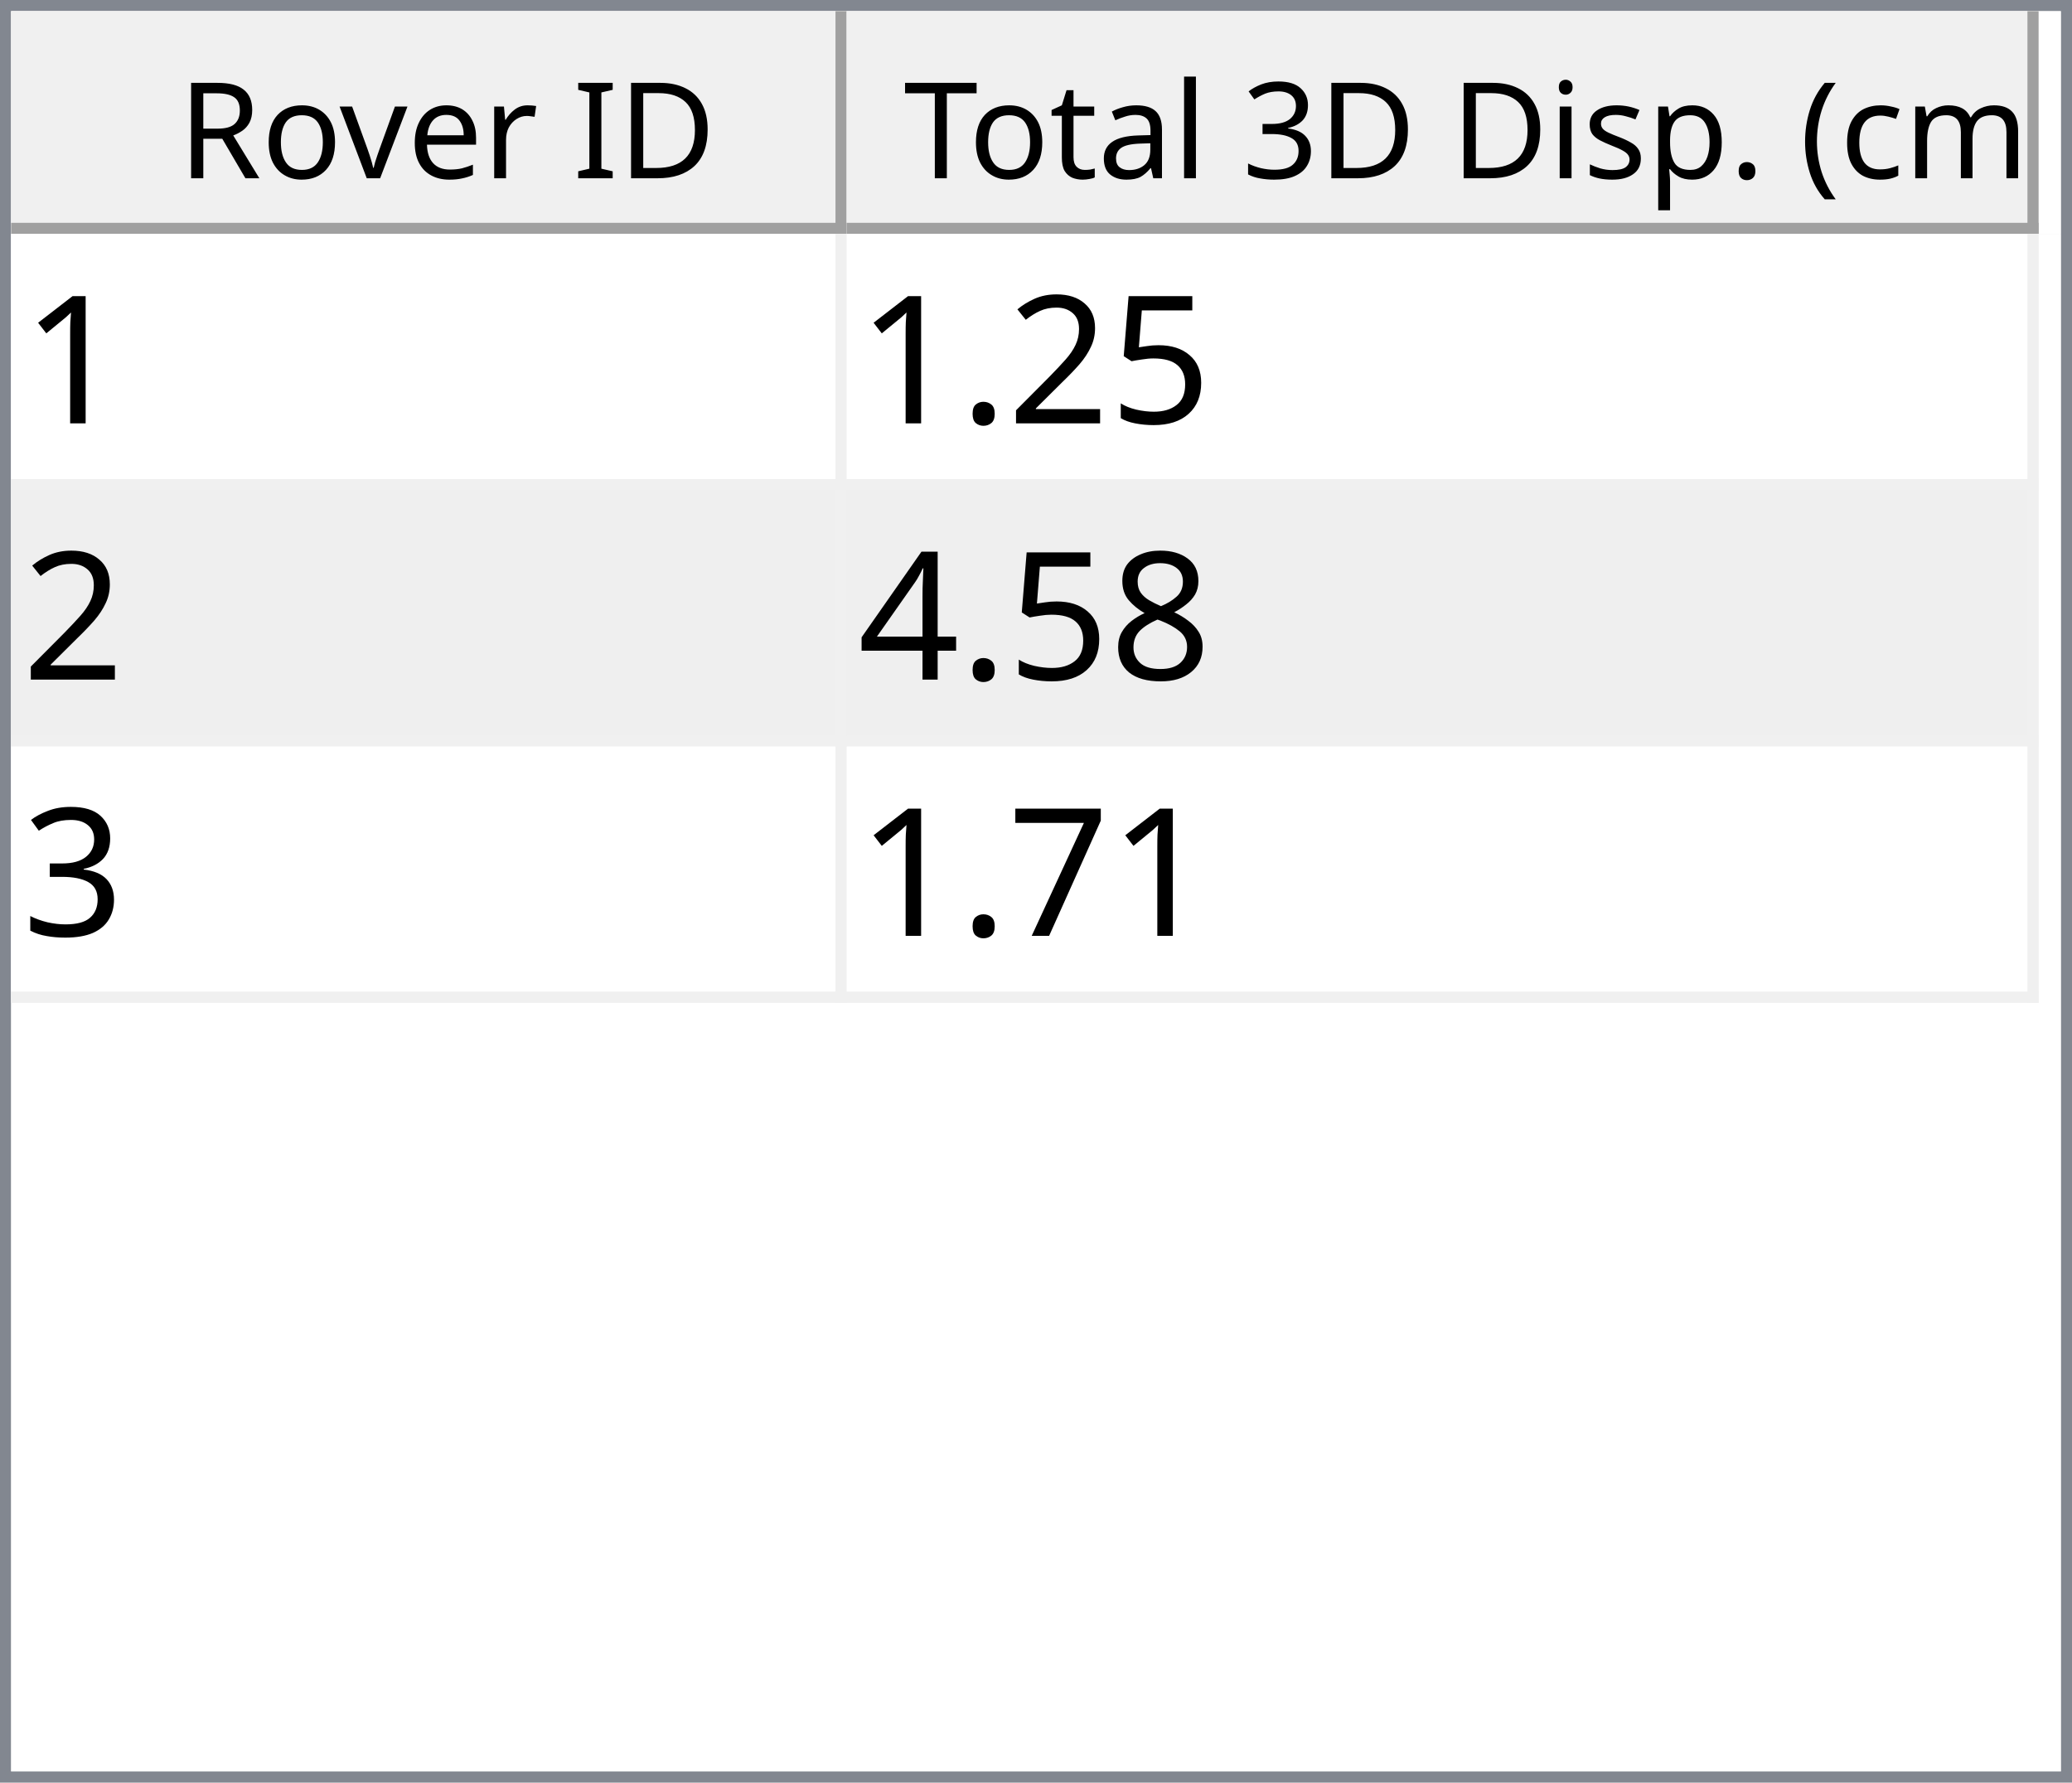
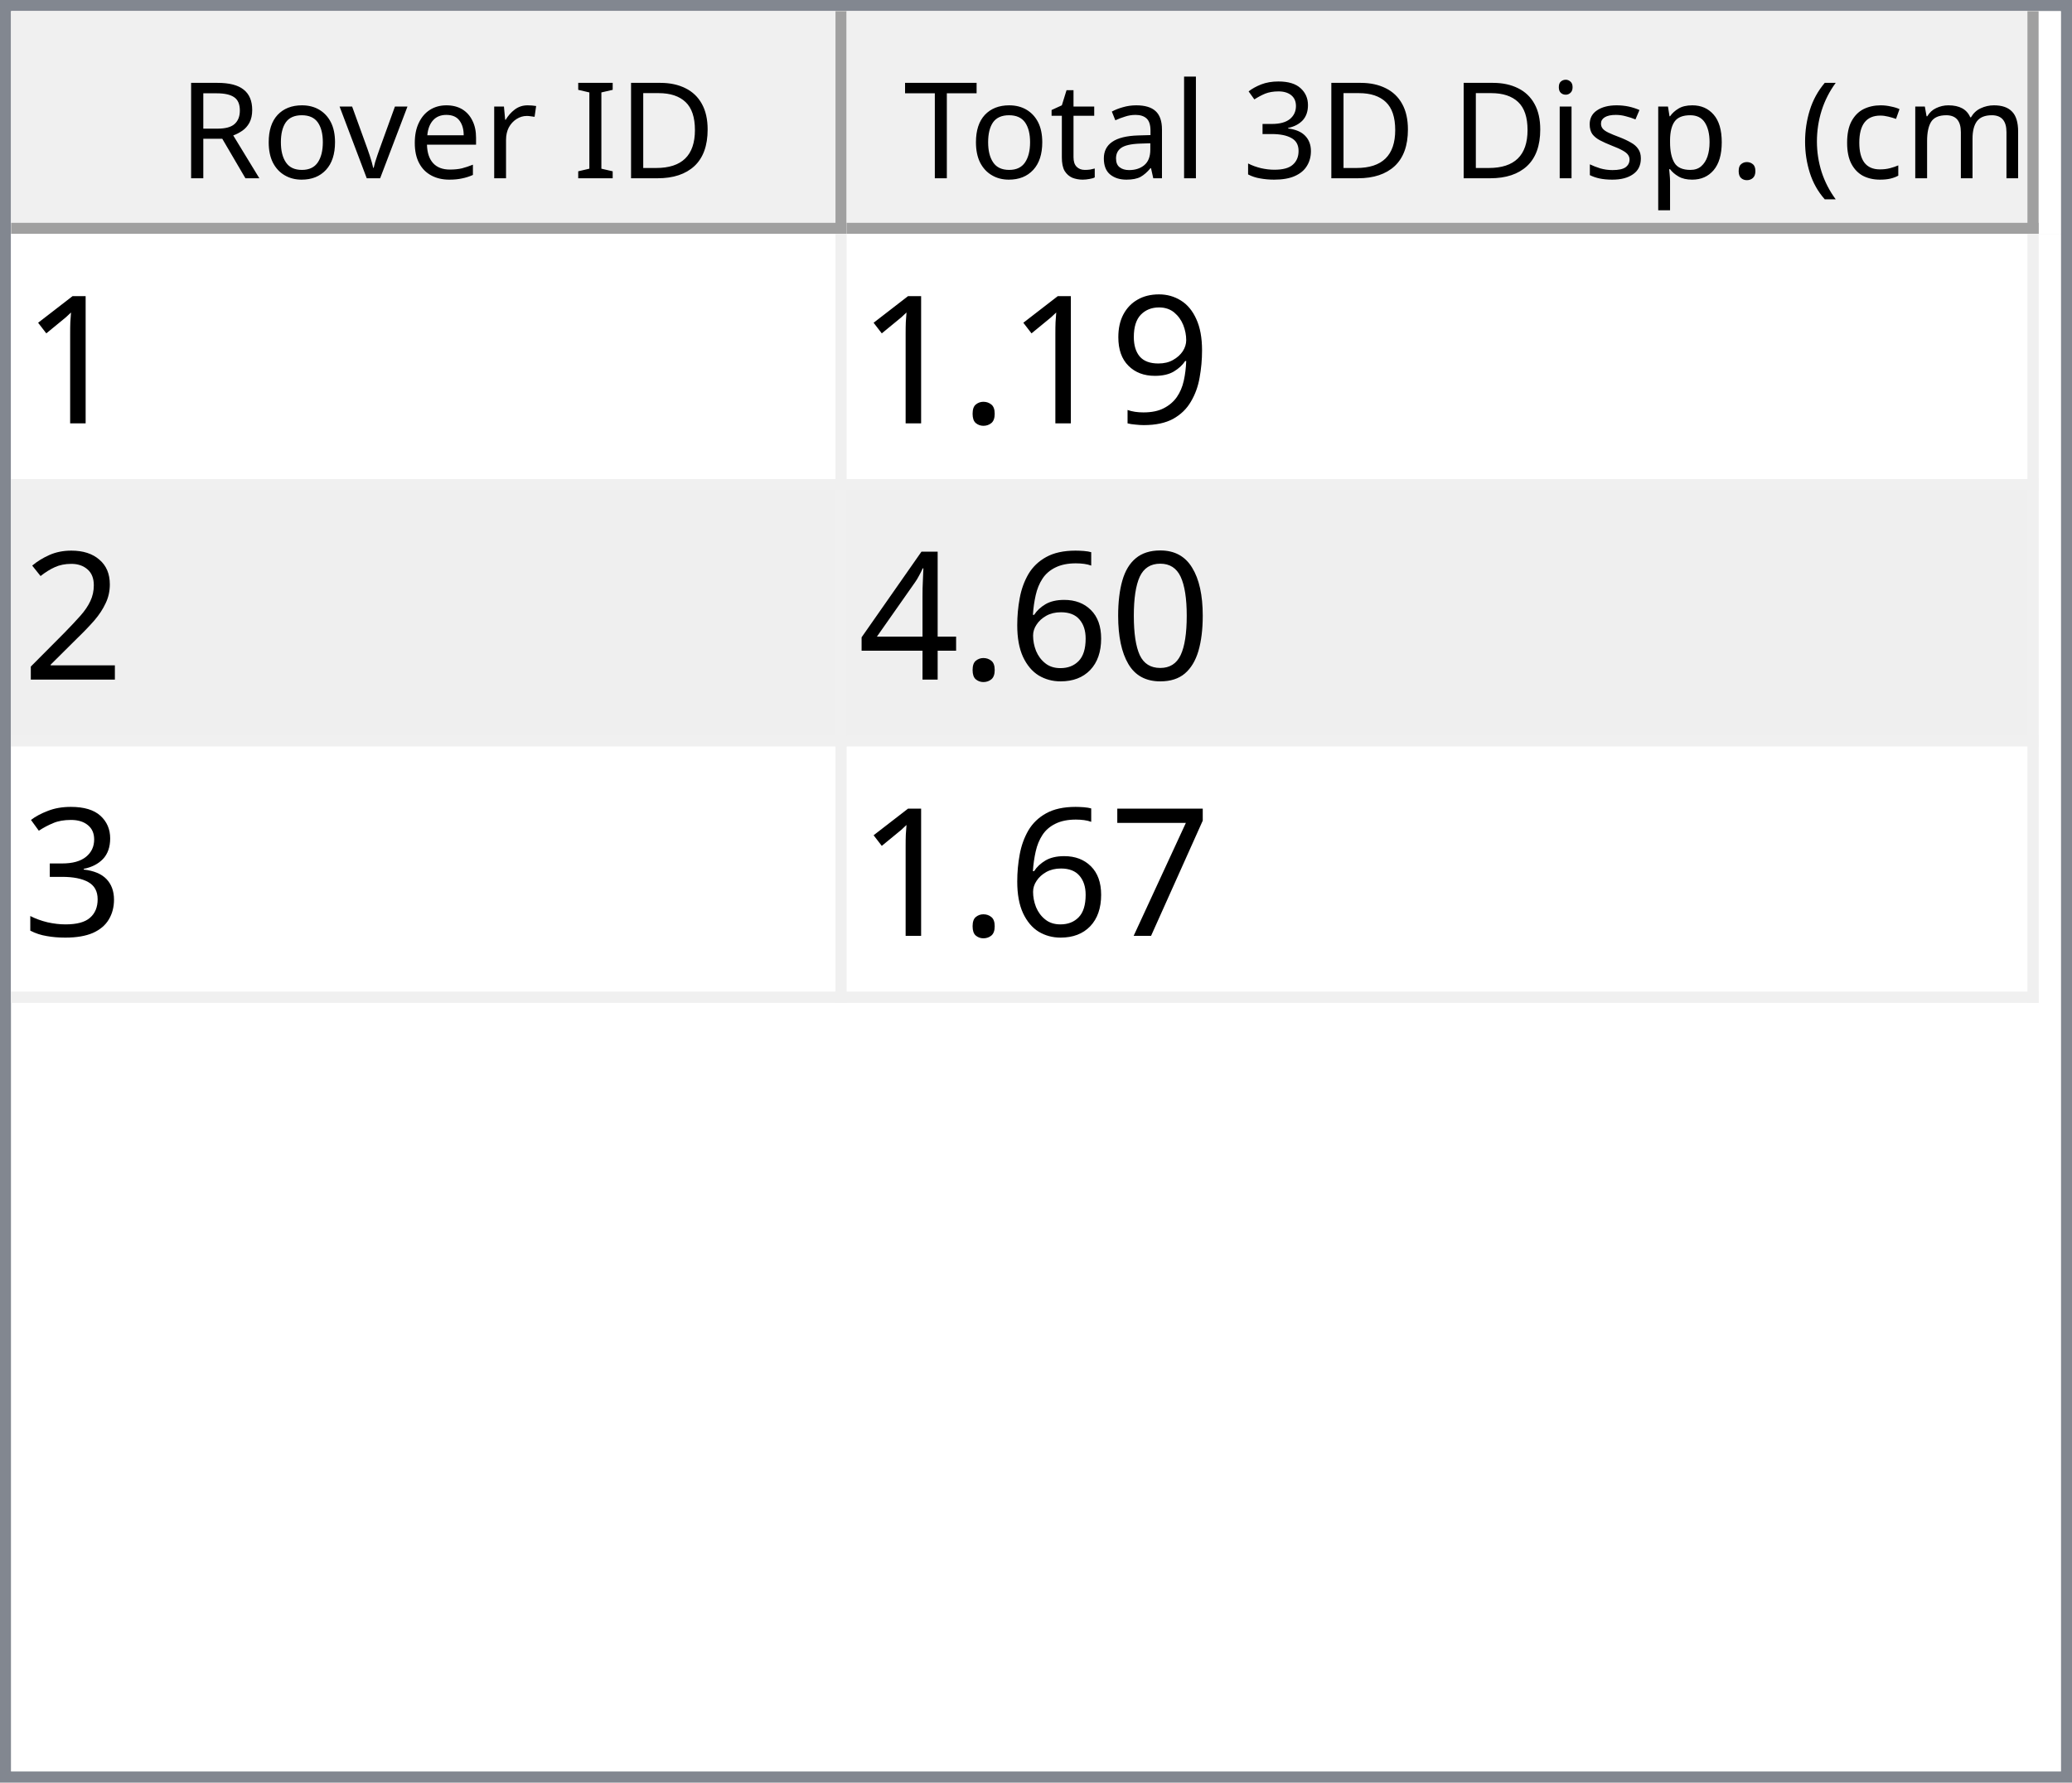
<svg xmlns="http://www.w3.org/2000/svg" style="fill-opacity:1; color-rendering:auto; color-interpolation:auto; text-rendering:auto; stroke:black; stroke-linecap:square; stroke-miterlimit:10; shape-rendering:auto; stroke-opacity:1; fill:black; stroke-dasharray:none; font-weight:normal; stroke-width:1; font-family:'Dialog'; font-style:normal; stroke-linejoin:miter; font-size:12px; stroke-dashoffset:0; image-rendering:auto;" width="186" height="160">
  <defs id="genericDefs" />
  <g>
    <defs id="defs1">
      <clipPath clipPathUnits="userSpaceOnUse" id="clipPath1">
        <path d="M0 0 L186 0 L186 160 L0 160 L0 0 Z" />
      </clipPath>
      <clipPath clipPathUnits="userSpaceOnUse" id="clipPath2">
        <path d="M0 0 L0 160 L186 160 L186 0 Z" />
      </clipPath>
      <clipPath clipPathUnits="userSpaceOnUse" id="clipPath3">
        <path d="M0 0 L0 20 L184 20 L184 0 Z" />
      </clipPath>
      <clipPath clipPathUnits="userSpaceOnUse" id="clipPath4">
        <path d="M0 0 L0 20 L75 20 L75 0 Z" />
      </clipPath>
      <clipPath clipPathUnits="userSpaceOnUse" id="clipPath5">
        <path d="M1 1 L1 19 L74 19 L74 1 Z" />
      </clipPath>
      <clipPath clipPathUnits="userSpaceOnUse" id="clipPath6">
        <path d="M0 0 L0 18 L73 18 L73 0 Z" />
      </clipPath>
      <clipPath clipPathUnits="userSpaceOnUse" id="clipPath7">
        <path d="M-0.5 -0.5 L-0.5 19.5 L74.5 19.5 L74.5 -0.5 Z" />
      </clipPath>
      <clipPath clipPathUnits="userSpaceOnUse" id="clipPath8">
        <path d="M0 0 L0 20 L107 20 L107 0 Z" />
      </clipPath>
      <clipPath clipPathUnits="userSpaceOnUse" id="clipPath9">
        <path d="M1 1 L1 19 L106 19 L106 1 Z" />
      </clipPath>
      <clipPath clipPathUnits="userSpaceOnUse" id="clipPath10">
        <path d="M0 0 L0 18 L105 18 L105 0 Z" />
      </clipPath>
      <clipPath clipPathUnits="userSpaceOnUse" id="clipPath11">
        <path d="M-0.5 -0.5 L-0.5 19.5 L106.5 19.5 L106.5 -0.5 Z" />
      </clipPath>
      <clipPath clipPathUnits="userSpaceOnUse" id="clipPath12">
        <path d="M0 0 L0 138 L184 138 L184 0 Z" />
      </clipPath>
      <clipPath clipPathUnits="userSpaceOnUse" id="clipPath13">
        <path d="M0 0 L0 69 L182 69 L182 0 Z" />
      </clipPath>
      <clipPath clipPathUnits="userSpaceOnUse" id="clipPath14">
        <path d="M-0.5 -0.5 L-0.5 68.5 L181.5 68.5 L181.5 -0.5 Z" />
      </clipPath>
      <clipPath clipPathUnits="userSpaceOnUse" id="clipPath15">
        <path d="M0 0 L0 22 L74 22 L74 0 Z" />
      </clipPath>
      <clipPath clipPathUnits="userSpaceOnUse" id="clipPath16">
        <path d="M0 0 L0 22 L106 22 L106 0 Z" />
      </clipPath>
      <font horiz-adv-x="64.551" id="font1">
        <font-face ascent="107.91" descent="25.098" units-per-em="100" style="font-style:normal; font-family:Segoe UI; font-weight:normal;" />
        <missing-glyph horiz-adv-x="64.551" d="M8.109 0 L8.109 68.266 L56.453 68.266 L56.453 0 L8.109 0 ZM15.328 7.234 L49.219 7.234 L49.219 61.031 L15.328 61.031 L15.328 7.234 Z" />
        <glyph unicode="D" horiz-adv-x="70.117" d="M9.188 0 L9.188 70.016 L28.516 70.016 Q65.531 70.016 65.531 35.891 Q65.531 19.672 55.25 9.836 Q44.969 0 27.734 0 L9.188 0 ZM17.391 62.594 L17.391 7.422 L27.828 7.422 Q41.609 7.422 49.273 14.797 Q56.938 22.172 56.938 35.688 Q56.938 62.594 28.328 62.594 L17.391 62.594 Z" />
        <glyph unicode="I" horiz-adv-x="26.611" d="M17.391 0 L9.188 0 L9.188 70.016 L17.391 70.016 L17.391 0 Z" />
        <glyph unicode=" " horiz-adv-x="27.393" d="" />
        <glyph unicode="r" horiz-adv-x="34.766" d="M34.188 41.891 Q32.078 43.5 28.125 43.5 Q23 43.5 19.555 38.672 Q16.109 33.844 16.109 25.484 L16.109 0 L8.109 0 L8.109 50 L16.109 50 L16.109 39.703 L16.312 39.703 Q18.016 44.969 21.531 47.922 Q25.047 50.875 29.391 50.875 Q32.516 50.875 34.188 50.203 L34.188 41.891 Z" />
        <glyph unicode="e" horiz-adv-x="52.295" d="M48.297 23 L12.984 23 Q13.188 14.656 17.484 10.109 Q21.781 5.562 29.297 5.562 Q37.75 5.562 44.828 11.141 L44.828 3.609 Q38.234 -1.172 27.391 -1.172 Q16.797 -1.172 10.742 5.641 Q4.688 12.453 4.688 24.812 Q4.688 36.469 11.305 43.82 Q17.922 51.172 27.734 51.172 Q37.547 51.172 42.922 44.828 Q48.297 38.484 48.297 27.203 L48.297 23 ZM40.094 29.781 Q40.047 36.719 36.75 40.578 Q33.453 44.438 27.594 44.438 Q21.922 44.438 17.969 40.383 Q14.016 36.328 13.094 29.781 L40.094 29.781 Z" />
        <glyph unicode="v" horiz-adv-x="47.9" d="M47.406 50 L27.484 0 L19.625 0 L0.688 50 L9.469 50 L22.172 13.672 Q23.578 9.672 23.922 6.688 L24.125 6.688 Q24.609 10.453 25.688 13.484 L38.969 50 L47.406 50 Z" />
        <glyph unicode="o" horiz-adv-x="58.594" d="M29 -1.172 Q17.922 -1.172 11.305 5.836 Q4.688 12.844 4.688 24.422 Q4.688 37.016 11.57 44.094 Q18.453 51.172 30.172 51.172 Q41.359 51.172 47.633 44.289 Q53.906 37.406 53.906 25.203 Q53.906 13.234 47.141 6.031 Q40.375 -1.172 29 -1.172 ZM29.594 44.438 Q21.875 44.438 17.383 39.188 Q12.891 33.938 12.891 24.703 Q12.891 15.828 17.43 10.695 Q21.969 5.562 29.594 5.562 Q37.359 5.562 41.531 10.594 Q45.703 15.625 45.703 24.906 Q45.703 34.281 41.531 39.359 Q37.359 44.438 29.594 44.438 Z" />
        <glyph unicode="R" horiz-adv-x="59.814" d="M59.375 0 L49.609 0 L37.891 19.625 Q36.281 22.359 34.766 24.289 Q33.25 26.219 31.664 27.438 Q30.078 28.656 28.25 29.219 Q26.422 29.781 24.125 29.781 L17.391 29.781 L17.391 0 L9.188 0 L9.188 70.016 L30.078 70.016 Q34.672 70.016 38.555 68.867 Q42.438 67.719 45.289 65.375 Q48.141 63.031 49.758 59.547 Q51.375 56.062 51.375 51.375 Q51.375 47.703 50.273 44.656 Q49.172 41.609 47.148 39.211 Q45.125 36.812 42.266 35.133 Q39.406 33.453 35.844 32.516 L35.844 32.328 Q37.594 31.547 38.891 30.547 Q40.188 29.547 41.359 28.18 Q42.531 26.812 43.68 25.078 Q44.828 23.344 46.234 21.047 L59.375 0 ZM17.391 62.594 L17.391 37.203 L28.516 37.203 Q31.594 37.203 34.203 38.133 Q36.812 39.062 38.719 40.797 Q40.625 42.531 41.703 45.047 Q42.781 47.562 42.781 50.688 Q42.781 56.297 39.141 59.445 Q35.5 62.594 28.609 62.594 L17.391 62.594 Z" />
        <glyph unicode=")" horiz-adv-x="30.176" d="M8.297 -15.922 L1.172 -15.922 Q16.406 2.344 16.406 26.812 Q16.406 51.469 1.078 70.016 L8.297 70.016 Q23.531 52.156 23.531 26.703 Q23.531 1.375 8.297 -15.922 Z" />
        <glyph unicode="m" horiz-adv-x="86.133" d="M79.109 0 L71.094 0 L71.094 28.719 Q71.094 37.016 68.531 40.727 Q65.969 44.438 59.906 44.438 Q54.781 44.438 51.195 39.75 Q47.609 35.062 47.609 28.516 L47.609 0 L39.594 0 L39.594 29.688 Q39.594 44.438 28.219 44.438 Q22.953 44.438 19.531 40.016 Q16.109 35.594 16.109 28.516 L16.109 0 L8.109 0 L8.109 50 L16.109 50 L16.109 42.094 L16.312 42.094 Q21.625 51.172 31.844 51.172 Q36.969 51.172 40.773 48.312 Q44.578 45.453 46 40.828 Q51.562 51.172 62.594 51.172 Q79.109 51.172 79.109 30.812 L79.109 0 Z" />
        <glyph unicode="c" horiz-adv-x="46.191" d="M42.188 2.297 Q36.422 -1.172 28.516 -1.172 Q17.828 -1.172 11.258 5.789 Q4.688 12.75 4.688 23.828 Q4.688 36.188 11.766 43.68 Q18.844 51.172 30.672 51.172 Q37.25 51.172 42.281 48.734 L42.281 40.531 Q36.719 44.438 30.375 44.438 Q22.703 44.438 17.797 38.945 Q12.891 33.453 12.891 24.516 Q12.891 15.719 17.508 10.641 Q22.125 5.562 29.891 5.562 Q36.422 5.562 42.188 9.906 L42.188 2.297 Z" />
        <glyph unicode="(" horiz-adv-x="30.176" d="M29.109 -15.922 L21.969 -15.922 Q6.844 1.375 6.844 26.703 Q6.844 52.156 21.969 70.016 L29.203 70.016 Q13.875 51.469 13.875 26.812 Q13.875 2.344 29.109 -15.922 Z" />
        <glyph unicode="." horiz-adv-x="21.68" d="M10.891 -1.078 Q8.641 -1.078 7.055 0.539 Q5.469 2.156 5.469 4.391 Q5.469 6.641 7.055 8.273 Q8.641 9.906 10.891 9.906 Q13.188 9.906 14.797 8.273 Q16.406 6.641 16.406 4.391 Q16.406 2.156 14.797 0.539 Q13.188 -1.078 10.891 -1.078 Z" />
        <glyph unicode="p" horiz-adv-x="58.789" d="M16.312 7.234 L16.109 7.234 L16.109 -23 L8.109 -23 L8.109 50 L16.109 50 L16.109 41.219 L16.312 41.219 Q22.219 51.172 33.594 51.172 Q43.266 51.172 48.688 44.461 Q54.109 37.75 54.109 26.469 Q54.109 13.922 48 6.375 Q41.891 -1.172 31.297 -1.172 Q21.578 -1.172 16.312 7.234 ZM16.109 27.391 L16.109 20.406 Q16.109 14.203 20.141 9.883 Q24.172 5.562 30.375 5.562 Q37.641 5.562 41.773 11.133 Q45.906 16.703 45.906 26.609 Q45.906 34.969 42.047 39.703 Q38.188 44.438 31.594 44.438 Q24.609 44.438 20.359 39.578 Q16.109 34.719 16.109 27.391 Z" />
        <glyph unicode="s" horiz-adv-x="42.432" d="M5.078 1.812 L5.078 10.406 Q11.625 5.562 19.484 5.562 Q30.031 5.562 30.031 12.594 Q30.031 14.594 29.125 15.992 Q28.219 17.391 26.68 18.461 Q25.141 19.531 23.07 20.383 Q21 21.234 18.609 22.172 Q15.281 23.484 12.766 24.828 Q10.25 26.172 8.57 27.859 Q6.891 29.547 6.031 31.695 Q5.172 33.844 5.172 36.719 Q5.172 40.234 6.789 42.945 Q8.406 45.656 11.086 47.484 Q13.766 49.312 17.211 50.242 Q20.656 51.172 24.312 51.172 Q30.812 51.172 35.938 48.922 L35.938 40.828 Q30.422 44.438 23.25 44.438 Q21 44.438 19.195 43.922 Q17.391 43.406 16.094 42.477 Q14.797 41.547 14.086 40.258 Q13.375 38.969 13.375 37.406 Q13.375 35.453 14.086 34.133 Q14.797 32.812 16.164 31.789 Q17.531 30.766 19.484 29.938 Q21.438 29.109 23.922 28.125 Q27.25 26.859 29.883 25.516 Q32.516 24.172 34.375 22.484 Q36.234 20.797 37.234 18.602 Q38.234 16.406 38.234 13.375 Q38.234 9.672 36.602 6.938 Q34.969 4.203 32.234 2.398 Q29.5 0.594 25.93 -0.289 Q22.359 -1.172 18.453 -1.172 Q10.75 -1.172 5.078 1.812 Z" />
        <glyph unicode="i" horiz-adv-x="24.219" d="M12.203 62.703 Q10.062 62.703 8.547 64.164 Q7.031 65.625 7.031 67.875 Q7.031 70.125 8.547 71.609 Q10.062 73.094 12.203 73.094 Q14.406 73.094 15.945 71.609 Q17.484 70.125 17.484 67.875 Q17.484 65.719 15.945 64.211 Q14.406 62.703 12.203 62.703 ZM16.109 0 L8.109 0 L8.109 50 L16.109 50 L16.109 0 Z" />
        <glyph unicode="3" horiz-adv-x="53.906" d="M46.531 19.828 Q46.531 15.094 44.75 11.211 Q42.969 7.328 39.719 4.57 Q36.469 1.812 31.93 0.297 Q27.391 -1.219 21.922 -1.219 Q11.922 -1.219 6 2.594 L6 11.188 Q13.094 5.609 22.219 5.609 Q25.875 5.609 28.828 6.539 Q31.781 7.469 33.906 9.227 Q36.031 10.984 37.18 13.477 Q38.328 15.969 38.328 19.094 Q38.328 32.812 18.797 32.812 L12.984 32.812 L12.984 39.594 L18.5 39.594 Q35.797 39.594 35.797 52.484 Q35.797 64.406 22.609 64.406 Q15.188 64.406 8.688 59.422 L8.688 67.188 Q15.375 71.188 24.609 71.188 Q29 71.188 32.57 69.969 Q36.141 68.75 38.68 66.555 Q41.219 64.359 42.609 61.281 Q44 58.203 44 54.5 Q44 40.672 30.031 36.719 L30.031 36.531 Q33.594 36.141 36.625 34.797 Q39.656 33.453 41.852 31.305 Q44.047 29.156 45.289 26.25 Q46.531 23.344 46.531 19.828 Z" />
        <glyph unicode="l" horiz-adv-x="24.219" d="M16.109 0 L8.109 0 L8.109 74.031 L16.109 74.031 L16.109 0 Z" />
        <glyph unicode="a" horiz-adv-x="50.879" d="M43.891 0 L35.891 0 L35.891 7.812 L35.688 7.812 Q30.469 -1.172 20.312 -1.172 Q12.844 -1.172 8.617 2.781 Q4.391 6.734 4.391 13.281 Q4.391 27.297 20.906 29.594 L35.891 31.688 Q35.891 44.438 25.594 44.438 Q16.547 44.438 9.281 38.281 L9.281 46.484 Q16.656 51.172 26.266 51.172 Q43.891 51.172 43.891 32.516 L43.891 0 ZM35.891 25.297 L23.828 23.641 Q18.266 22.859 15.43 20.875 Q12.594 18.891 12.594 13.875 Q12.594 10.203 15.211 7.883 Q17.828 5.562 22.172 5.562 Q28.125 5.562 32.008 9.742 Q35.891 13.922 35.891 20.312 L35.891 25.297 Z" />
        <glyph unicode="t" horiz-adv-x="33.887" d="M31.297 0.484 Q28.469 -1.078 23.828 -1.078 Q10.688 -1.078 10.688 13.578 L10.688 43.172 L2.094 43.172 L2.094 50 L10.688 50 L10.688 62.203 L18.703 64.797 L18.703 50 L31.297 50 L31.297 43.172 L18.703 43.172 L18.703 14.984 Q18.703 9.969 20.414 7.82 Q22.125 5.672 26.078 5.672 Q29.109 5.672 31.297 7.328 L31.297 0.484 Z" />
        <glyph unicode="T" horiz-adv-x="52.393" d="M50.594 62.594 L30.375 62.594 L30.375 0 L22.172 0 L22.172 62.594 L2 62.594 L2 70.016 L50.594 70.016 L50.594 62.594 Z" />
      </font>
      <font horiz-adv-x="75.0" id="font2">
        <font-face ascent="100.537" descent="21.973" units-per-em="100" style="font-style:normal; font-family:sans-serif; font-weight:normal;" />
        <missing-glyph horiz-adv-x="75.0" d="M12.5 0 L12.5 62.5 L62.5 62.5 L62.5 0 L12.5 0 ZM14.062 1.562 L60.938 1.562 L60.938 60.938 L14.062 60.938 L14.062 1.562 Z" />
        <glyph unicode="1" horiz-adv-x="55.615" d="M37.25 0 L28.469 0 L28.469 56 Q25.297 52.984 20.141 49.953 Q14.984 46.922 10.891 45.406 L10.891 53.906 Q18.266 57.375 23.781 62.305 Q29.297 67.234 31.594 71.875 L37.25 71.875 L37.25 0 Z" />
-         <glyph unicode="5" horiz-adv-x="55.615" d="M4.156 18.75 L13.375 19.531 Q14.406 12.797 18.141 9.398 Q21.875 6 27.156 6 Q33.5 6 37.891 10.789 Q42.281 15.578 42.281 23.484 Q42.281 31 38.062 35.352 Q33.844 39.703 27 39.703 Q22.75 39.703 19.336 37.773 Q15.922 35.844 13.969 32.766 L5.719 33.844 L12.641 70.609 L48.25 70.609 L48.25 62.203 L19.672 62.203 L15.828 42.969 Q22.266 47.469 29.344 47.469 Q38.719 47.469 45.164 40.969 Q51.609 34.469 51.609 24.266 Q51.609 14.547 45.953 7.469 Q39.062 -1.219 27.156 -1.219 Q17.391 -1.219 11.211 4.25 Q5.031 9.719 4.156 18.75 Z" />
+         <glyph unicode="9" horiz-adv-x="55.615" d="M5.469 16.547 L13.922 17.328 Q14.984 11.375 18.016 8.688 Q21.047 6 25.781 6 Q29.828 6 32.883 7.859 Q35.938 9.719 37.891 12.82 Q39.844 15.922 41.164 21.195 Q42.484 26.469 42.484 31.938 Q42.484 32.516 42.438 33.688 Q39.797 29.5 35.234 26.883 Q30.672 24.266 25.344 24.266 Q16.453 24.266 10.305 30.711 Q4.156 37.156 4.156 47.703 Q4.156 58.594 10.578 65.234 Q17 71.875 26.656 71.875 Q33.641 71.875 39.43 68.117 Q45.219 64.359 48.219 57.398 Q51.219 50.438 51.219 37.25 Q51.219 23.531 48.242 15.406 Q45.266 7.281 39.383 3.031 Q33.5 -1.219 25.594 -1.219 Q17.188 -1.219 11.867 3.445 Q6.547 8.109 5.469 16.547 ZM41.453 48.141 Q41.453 55.719 37.43 60.156 Q33.406 64.594 27.734 64.594 Q21.875 64.594 17.531 59.812 Q13.188 55.031 13.188 47.406 Q13.188 40.578 17.312 36.305 Q21.438 32.031 27.484 32.031 Q33.594 32.031 37.523 36.305 Q41.453 40.578 41.453 48.141 Z" />
+         <glyph unicode="." horiz-adv-x="27.783" d="M9.078 0 L9.078 10.016 L19.094 10.016 L19.094 0 L9.078 0 Z" />
        <glyph unicode="2" horiz-adv-x="55.615" d="M50.344 8.453 L50.344 0 L3.031 0 Q2.938 3.172 4.047 6.109 Q5.859 10.938 9.836 15.625 Q13.812 20.312 21.344 26.469 Q33.016 36.031 37.117 41.625 Q41.219 47.219 41.219 52.203 Q41.219 57.422 37.477 61.008 Q33.734 64.594 27.734 64.594 Q21.391 64.594 17.578 60.789 Q13.766 56.984 13.719 50.25 L4.688 51.172 Q5.609 61.281 11.664 66.578 Q17.719 71.875 27.938 71.875 Q38.234 71.875 44.242 66.164 Q50.25 60.453 50.25 52 Q50.25 47.703 48.492 43.555 Q46.734 39.406 42.656 34.812 Q38.578 30.219 29.109 22.219 Q21.188 15.578 18.945 13.211 Q16.703 10.844 15.234 8.453 L50.344 8.453 Z" />
-         <glyph unicode="." horiz-adv-x="27.783" d="M9.078 0 L9.078 10.016 L19.094 10.016 L19.094 0 L9.078 0 Z" />
-         <glyph unicode="8" horiz-adv-x="55.615" d="M17.672 38.812 Q12.203 40.828 9.57 44.539 Q6.938 48.25 6.938 53.422 Q6.938 61.234 12.555 66.555 Q18.172 71.875 27.484 71.875 Q36.859 71.875 42.578 66.43 Q48.297 60.984 48.297 53.172 Q48.297 48.188 45.68 44.508 Q43.062 40.828 37.75 38.812 Q44.344 36.672 47.781 31.883 Q51.219 27.094 51.219 20.453 Q51.219 11.281 44.727 5.031 Q38.234 -1.219 27.641 -1.219 Q17.047 -1.219 10.547 5.055 Q4.047 11.328 4.047 20.703 Q4.047 27.688 7.594 32.398 Q11.141 37.109 17.672 38.812 ZM15.922 53.719 Q15.922 48.641 19.195 45.414 Q22.469 42.188 27.688 42.188 Q32.766 42.188 36.016 45.383 Q39.266 48.578 39.266 53.219 Q39.266 58.062 35.914 61.359 Q32.562 64.656 27.594 64.656 Q22.562 64.656 19.242 61.43 Q15.922 58.203 15.922 53.719 ZM13.094 20.656 Q13.094 16.891 14.875 13.375 Q16.656 9.859 20.172 7.93 Q23.688 6 27.734 6 Q34.031 6 38.133 10.055 Q42.234 14.109 42.234 20.359 Q42.234 26.703 38.016 30.859 Q33.797 35.016 27.438 35.016 Q21.234 35.016 17.164 30.914 Q13.094 26.812 13.094 20.656 Z" />
+         <glyph unicode="0" horiz-adv-x="55.615" d="M4.156 35.297 Q4.156 48 6.766 55.742 Q9.375 63.484 14.523 67.68 Q19.672 71.875 27.484 71.875 Q33.25 71.875 37.594 69.555 Q41.938 67.234 44.773 62.867 Q47.609 58.5 49.219 52.227 Q50.828 45.953 50.828 35.297 Q50.828 22.703 48.242 14.969 Q45.656 7.234 40.508 3.008 Q35.359 -1.219 27.484 -1.219 Q17.141 -1.219 11.234 6.203 Q4.156 15.141 4.156 35.297 ZM13.188 35.297 Q13.188 17.672 17.312 11.836 Q21.438 6 27.484 6 Q33.547 6 37.672 11.859 Q41.797 17.719 41.797 35.297 Q41.797 52.984 37.672 58.789 Q33.547 64.594 27.391 64.594 Q21.344 64.594 17.719 59.469 Q13.188 52.938 13.188 35.297 Z" />
+         <glyph unicode="6" horiz-adv-x="55.615" d="M49.75 54.047 L41.016 53.375 Q39.844 58.547 37.703 60.891 Q34.125 64.656 28.906 64.656 Q24.703 64.656 21.531 62.312 Q17.391 59.281 14.992 53.469 Q12.594 47.656 12.5 36.922 Q15.672 41.75 20.266 44.094 Q24.859 46.438 29.891 46.438 Q38.672 46.438 44.852 39.969 Q51.031 33.5 51.031 23.25 Q51.031 16.5 48.125 10.719 Q45.219 4.938 40.141 1.859 Q35.062 -1.219 28.609 -1.219 Q17.625 -1.219 10.695 6.859 Q3.766 14.938 3.766 33.5 Q3.766 54.25 11.422 63.672 Q18.109 71.875 29.438 71.875 Q37.891 71.875 43.289 67.141 Q48.688 62.406 49.75 54.047 ZM13.875 23.188 Q13.875 18.656 15.797 14.508 Q17.719 10.359 21.188 8.18 Q24.656 6 28.469 6 Q34.031 6 38.039 10.492 Q42.047 14.984 42.047 22.703 Q42.047 30.125 38.086 34.398 Q34.125 38.672 28.125 38.672 Q22.172 38.672 18.023 34.398 Q13.875 30.125 13.875 23.188 Z" />
        <glyph unicode="4" horiz-adv-x="55.615" d="M32.328 0 L32.328 17.141 L1.266 17.141 L1.266 25.203 L33.938 71.578 L41.109 71.578 L41.109 25.203 L50.781 25.203 L50.781 17.141 L41.109 17.141 L41.109 0 L32.328 0 ZM32.328 25.203 L32.328 57.469 L9.906 25.203 L32.328 25.203 Z" />
        <glyph unicode="3" horiz-adv-x="55.615" d="M4.203 18.891 L12.984 20.062 Q14.5 12.594 18.141 9.297 Q21.781 6 27 6 Q33.203 6 37.477 10.297 Q41.75 14.594 41.75 20.953 Q41.75 27 37.797 30.93 Q33.844 34.859 27.734 34.859 Q25.25 34.859 21.531 33.891 L22.516 41.609 Q23.391 41.5 23.922 41.5 Q29.547 41.5 34.039 44.43 Q38.531 47.359 38.531 53.469 Q38.531 58.297 35.258 61.477 Q31.984 64.656 26.812 64.656 Q21.688 64.656 18.266 61.43 Q14.844 58.203 13.875 51.766 L5.078 53.328 Q6.688 62.156 12.398 67.016 Q18.109 71.875 26.609 71.875 Q32.469 71.875 37.398 69.359 Q42.328 66.844 44.945 62.5 Q47.562 58.156 47.562 53.266 Q47.562 48.641 45.07 44.828 Q42.578 41.016 37.703 38.766 Q44.047 37.312 47.562 32.695 Q51.078 28.078 51.078 21.141 Q51.078 11.766 44.242 5.25 Q37.406 -1.266 26.953 -1.266 Q17.531 -1.266 11.305 4.352 Q5.078 9.969 4.203 18.891 Z" />
        <glyph unicode="7" horiz-adv-x="55.615" d="M4.734 62.203 L4.734 70.656 L51.078 70.656 L51.078 63.812 Q44.234 56.547 37.523 44.484 Q30.812 32.422 27.156 19.672 Q24.516 10.688 23.781 0 L14.75 0 Q14.891 8.453 18.062 20.414 Q21.234 32.375 27.172 43.484 Q33.109 54.594 39.797 62.203 L4.734 62.203 Z" />
      </font>
    </defs>
    <g style="fill:white; stroke:white;">
      <rect x="0" y="0" width="186" style="clip-path:url(#clipPath1); stroke:none;" height="160" />
    </g>
    <g style="fill:white; text-rendering:optimizeSpeed; color-rendering:optimizeSpeed; image-rendering:optimizeSpeed; shape-rendering:crispEdges; stroke:white; color-interpolation:sRGB;">
      <rect x="0" width="186" height="160" y="0" style="stroke:none;" />
      <path style="stroke:none;" d="M0 160 L186 160 L186 0 L0 0 Z" />
    </g>
    <g style="fill:rgb(240,240,240); font-family:'Segoe UI'; stroke:rgb(240,240,240);">
      <rect x="0" y="0" width="186" style="clip-path:url(#clipPath2); stroke:none;" height="160" />
    </g>
    <g style="fill:rgb(130,135,144); font-family:'Segoe UI'; stroke:rgb(130,135,144);">
      <path d="M0 0 L186 0 L186 160 L0 160 L0 0 ZM1 1 L185 1 L185 159 L1 159 L1 1 Z" style="fill-rule:evenodd; clip-path:url(#clipPath2); stroke:none;" />
    </g>
    <g style="fill:white; font-family:'Segoe UI'; stroke:white;" transform="translate(1,1)">
      <rect x="0" y="0" width="184" style="clip-path:url(#clipPath3); stroke:none;" height="20" />
    </g>
    <g style="fill:rgb(240,240,240); font-family:'Segoe UI'; stroke:rgb(240,240,240);" transform="translate(1,1)">
      <rect x="0" y="0" width="75" style="clip-path:url(#clipPath4); stroke:none;" height="20" />
    </g>
    <g style="font-family:'Segoe UI';" transform="translate(2,2)">
      <text x="14" xml:space="preserve" y="14" style="clip-path:url(#clipPath6); stroke:none;">Rover ID</text>
    </g>
    <g style="fill:rgb(160,160,160); font-family:'Segoe UI'; stroke:rgb(160,160,160); stroke-linejoin:bevel;" transform="translate(1.5,1.5)">
      <line x1="74" x2="74" y1="0" style="fill:none; clip-path:url(#clipPath7);" y2="19" />
    </g>
    <g style="fill:rgb(160,160,160); font-family:'Segoe UI'; stroke:rgb(160,160,160); stroke-linejoin:bevel;" transform="matrix(1,0,0,1,1,1) translate(0.5,0.5)">
      <line x1="0" x2="74" y1="19" style="fill:none; clip-path:url(#clipPath7);" y2="19" />
    </g>
    <g style="fill:rgb(240,240,240); font-family:'Segoe UI'; stroke:rgb(240,240,240);" transform="translate(76,1)">
      <rect x="0" y="0" width="107" style="clip-path:url(#clipPath8); stroke:none;" height="20" />
    </g>
    <g style="font-family:'Segoe UI';" transform="translate(77,2)">
      <text x="1" xml:space="preserve" y="14" style="clip-path:url(#clipPath10); stroke:none;"> Total 3D Disp. (cm)</text>
    </g>
    <g style="fill:rgb(160,160,160); font-family:'Segoe UI'; stroke:rgb(160,160,160); stroke-linejoin:bevel;" transform="translate(76.5,1.5)">
      <line x1="106" x2="106" y1="0" style="fill:none; clip-path:url(#clipPath11);" y2="19" />
    </g>
    <g style="fill:rgb(160,160,160); font-family:'Segoe UI'; stroke:rgb(160,160,160); stroke-linejoin:bevel;" transform="matrix(1,0,0,1,76,1) translate(0.5,0.5)">
      <line x1="0" x2="106" y1="19" style="fill:none; clip-path:url(#clipPath11);" y2="19" />
    </g>
    <g style="fill:white; font-family:'Segoe UI'; stroke:white;" transform="translate(1,21)">
      <rect x="0" y="0" width="184" style="clip-path:url(#clipPath12); stroke:none;" height="138" />
    </g>
    <g style="fill:rgb(240,240,240); font-size:16px; font-family:sans-serif; stroke:rgb(240,240,240);" transform="translate(1,21)">
      <rect x="0" y="0" width="182" style="clip-path:url(#clipPath13); stroke:none;" height="69" />
      <line transform="translate(0.5,0.5)" x1="0" x2="181" y1="22" style="clip-path:url(#clipPath14); fill:none; stroke-linejoin:bevel;" y2="22" />
    </g>
    <g transform="matrix(1,0,0,1,1,21) translate(0.5,0.5)" style="fill:rgb(240,240,240); font-size:16px; font-family:sans-serif; stroke:rgb(240,240,240); stroke-linejoin:bevel;">
      <line x1="0" x2="181" y1="45" style="fill:none; clip-path:url(#clipPath14);" y2="45" />
    </g>
    <g transform="matrix(1,0,0,1,1,21) translate(0.5,0.5)" style="fill:rgb(240,240,240); font-size:16px; font-family:sans-serif; stroke:rgb(240,240,240); stroke-linejoin:bevel;">
      <line x1="0" x2="181" y1="68" style="fill:none; clip-path:url(#clipPath14);" y2="68" />
    </g>
    <g transform="matrix(1,0,0,1,1,21) translate(0.5,0.5)" style="fill:rgb(240,240,240); font-size:16px; font-family:sans-serif; stroke:rgb(240,240,240); stroke-linejoin:bevel;">
      <line x1="74" x2="74" y1="0" style="fill:none; clip-path:url(#clipPath14);" y2="68" />
    </g>
    <g transform="matrix(1,0,0,1,1,21) translate(0.5,0.5)" style="fill:rgb(240,240,240); font-size:16px; font-family:sans-serif; stroke:rgb(240,240,240); stroke-linejoin:bevel;">
      <line x1="181" x2="181" y1="0" style="fill:none; clip-path:url(#clipPath14);" y2="68" />
    </g>
    <g style="fill:white; font-size:16px; font-family:sans-serif; stroke:white;" transform="matrix(1,0,0,1,1,21)">
      <rect x="0" y="0" width="74" style="clip-path:url(#clipPath15); stroke:none;" height="22" />
      <text x="1" y="17" style="fill:black; clip-path:url(#clipPath15); stroke:none;" xml:space="preserve">1</text>
    </g>
    <g style="fill:white; font-size:16px; font-family:sans-serif; stroke:white;" transform="matrix(1,0,0,1,1,21) translate(75,0)">
      <rect x="0" y="0" width="106" style="clip-path:url(#clipPath16); stroke:none;" height="22" />
-       <text x="1" y="17" style="fill:black; clip-path:url(#clipPath16); stroke:none;" xml:space="preserve">1.25</text>
+       <text x="1" y="17" style="fill:black; clip-path:url(#clipPath16); stroke:none;" xml:space="preserve">1.19</text>
    </g>
    <g style="fill:rgb(239,239,239); font-size:16px; font-family:sans-serif; stroke:rgb(239,239,239);" transform="matrix(1,0,0,1,1,21) translate(0,23)">
      <rect x="0" y="0" width="74" style="clip-path:url(#clipPath15); stroke:none;" height="22" />
      <text x="1" y="17" style="fill:black; clip-path:url(#clipPath15); stroke:none;" xml:space="preserve">2</text>
    </g>
    <g style="fill:rgb(239,239,239); font-size:16px; font-family:sans-serif; stroke:rgb(239,239,239);" transform="matrix(1,0,0,1,1,21) translate(75,23)">
      <rect x="0" y="0" width="106" style="clip-path:url(#clipPath16); stroke:none;" height="22" />
-       <text x="1" y="17" style="fill:black; clip-path:url(#clipPath16); stroke:none;" xml:space="preserve">4.58</text>
+       <text x="1" y="17" style="fill:black; clip-path:url(#clipPath16); stroke:none;" xml:space="preserve">4.60</text>
    </g>
    <g style="fill:white; font-size:16px; font-family:sans-serif; stroke:white;" transform="matrix(1,0,0,1,1,21) translate(0,46)">
      <rect x="0" y="0" width="74" style="clip-path:url(#clipPath15); stroke:none;" height="22" />
      <text x="1" y="17" style="fill:black; clip-path:url(#clipPath15); stroke:none;" xml:space="preserve">3</text>
    </g>
    <g style="fill:white; font-size:16px; font-family:sans-serif; stroke:white;" transform="matrix(1,0,0,1,1,21) translate(75,46)">
      <rect x="0" y="0" width="106" style="clip-path:url(#clipPath16); stroke:none;" height="22" />
-       <text x="1" y="17" style="fill:black; clip-path:url(#clipPath16); stroke:none;" xml:space="preserve">1.71</text>
+       <text x="1" y="17" style="fill:black; clip-path:url(#clipPath16); stroke:none;" xml:space="preserve">1.67</text>
    </g>
  </g>
</svg>
